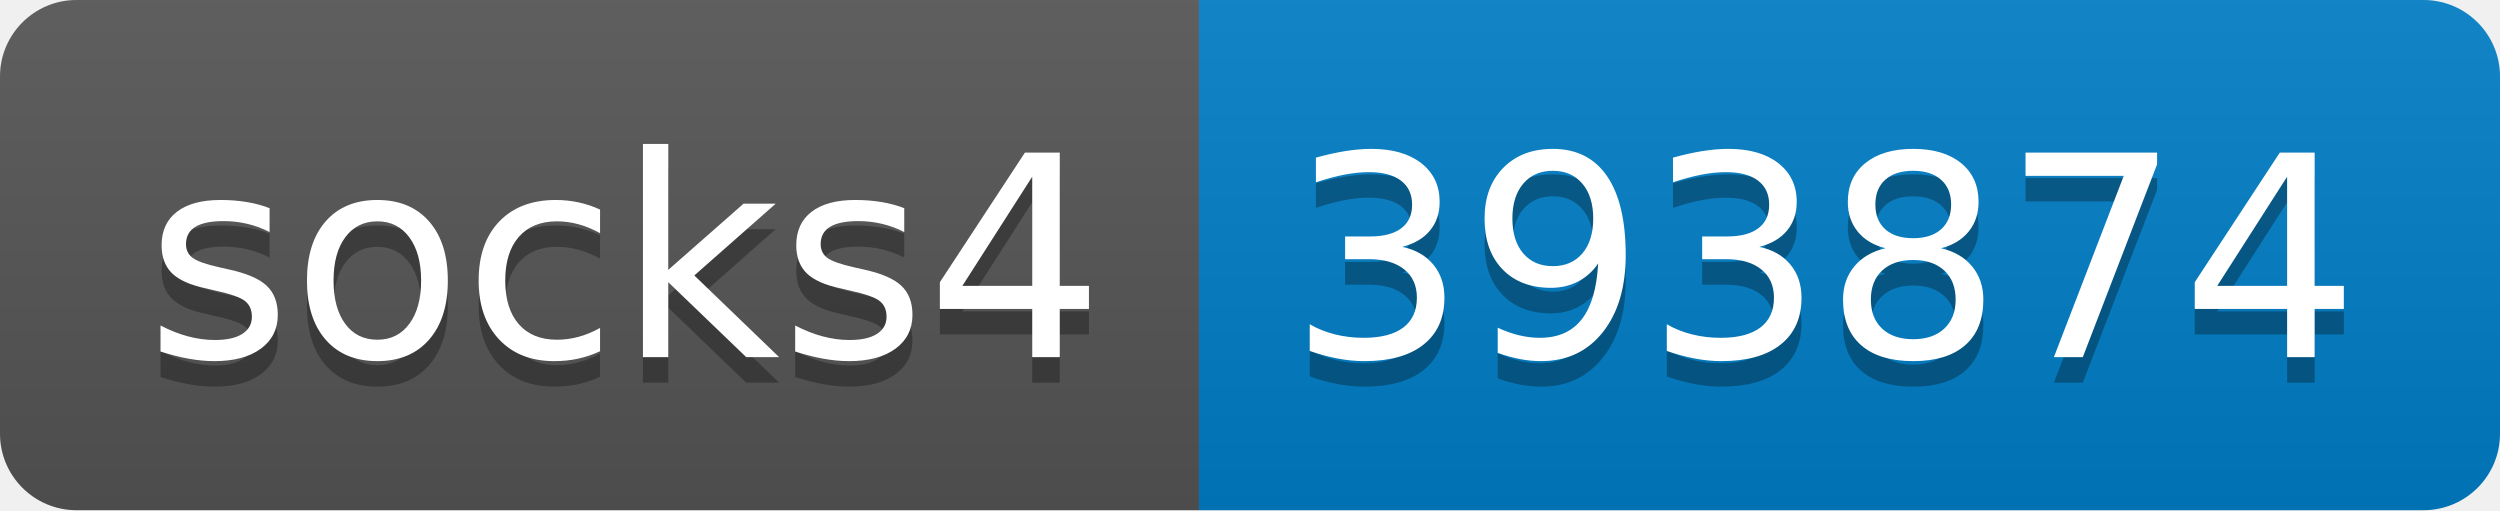
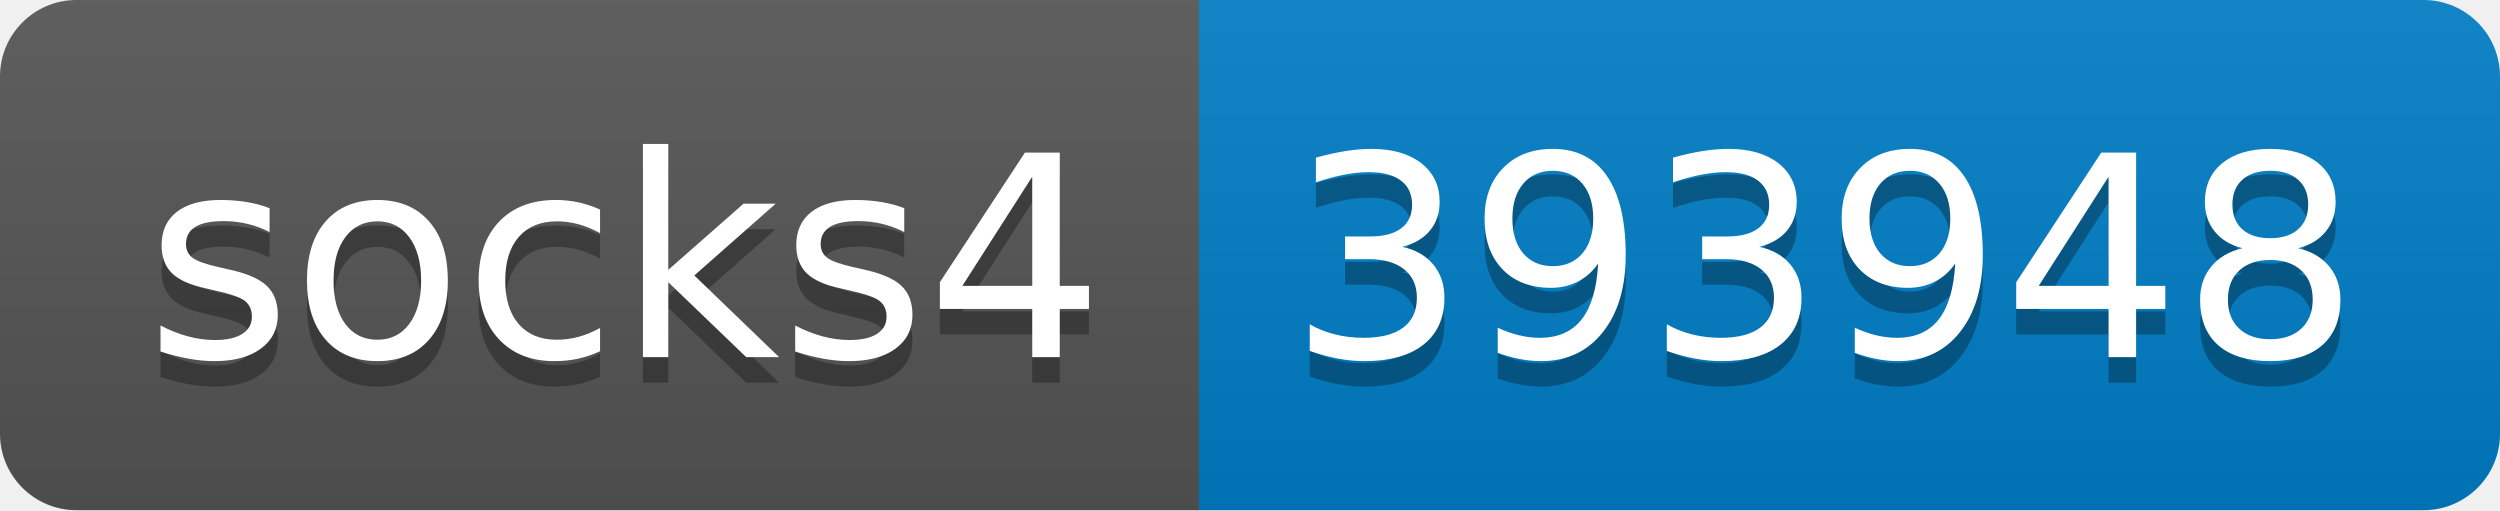
- <svg xmlns="http://www.w3.org/2000/svg" width="98" height="20" role="img" aria-label="socks4: 393874">
+ <svg xmlns="http://www.w3.org/2000/svg" width="98" height="20" role="img" aria-label="socks4: 393948">
  <linearGradient id="s" x2="0" y2="100%">
    <stop offset="0" stop-color="#bbb" stop-opacity=".1" />
    <stop offset="1" stop-opacity=".1" />
  </linearGradient>
  <clipPath id="r">
    <rect width="98" height="20" rx="3" fill="#fff" />
  </clipPath>
  <g clip-path="url(#r)">
    <rect width="47" height="20" fill="#555" />
    <rect x="47" width="51" height="20" fill="#007ec6" />
    <rect width="98" height="20" fill="url(#s)" />
  </g>
  <g fill="#fff" text-anchor="middle" font-family="Verdana,Geneva,DejaVu Sans,sans-serif" text-rendering="geometricPrecision" font-size="110">
    <text aria-hidden="true" x="245" y="150" fill="#010101" fill-opacity=".3" transform="scale(.1)" textLength="370">socks4</text>
    <text x="245" y="140" transform="scale(.1)" fill="#fff" textLength="370">socks4</text>
-     <text aria-hidden="true" x="715" y="150" fill="#010101" fill-opacity=".3" transform="scale(.1)" textLength="410">393874</text>
-     <text x="715" y="140" transform="scale(.1)" fill="#fff" textLength="410">393874</text>
+     <text aria-hidden="true" x="715" y="150" fill="#010101" fill-opacity=".3" transform="scale(.1)" textLength="410">393948</text>
+     <text x="715" y="140" transform="scale(.1)" fill="#fff" textLength="410">393948</text>
  </g>
</svg>
